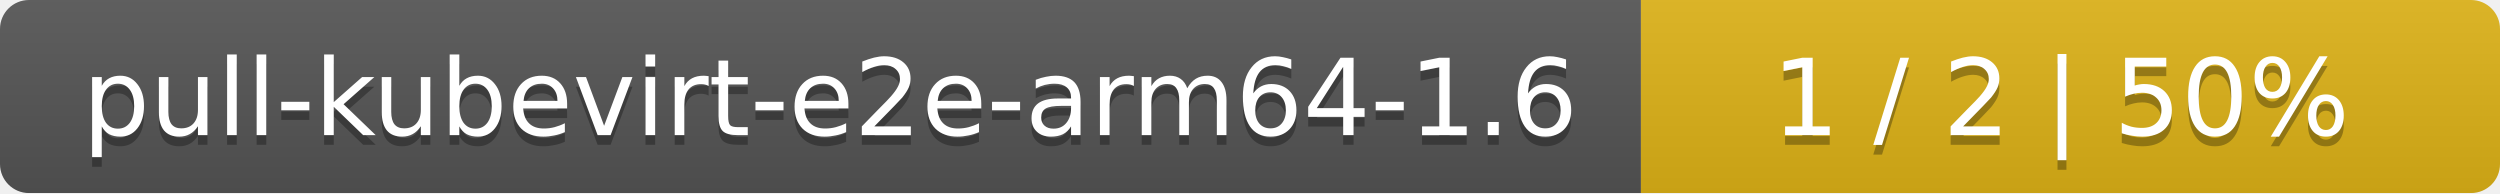
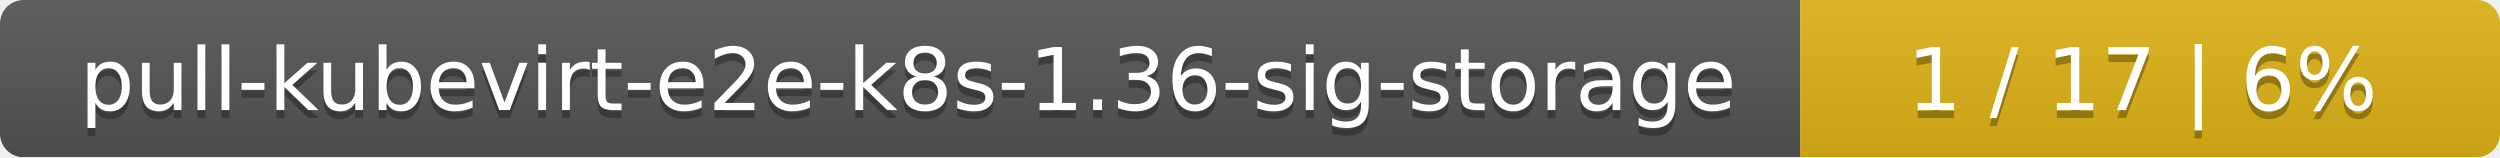
- <svg xmlns="http://www.w3.org/2000/svg" width="259" height="20">
+ <svg xmlns="http://www.w3.org/2000/svg" width="318" height="20">
  <linearGradient id="smooth" x2="0" y2="100%">
    <stop offset="0" stop-color="#bbb" stop-opacity=".1" />
    <stop offset="1" stop-opacity=".1" />
  </linearGradient>
  <mask id="round">
-     <rect width="259" height="20" rx="3" fill="#fff" />
+     <rect width="318" height="20" rx="3" fill="#fff" />
  </mask>
  <g mask="url(#round)">
-     <rect width="170" height="20" fill="#555" />
-     <rect x="170" width="89" height="20" fill="#dfb317" />
-     <rect width="259" height="20" fill="url(#smooth)" />
+     <rect width="229" height="20" fill="#555" />
+     <rect x="229" width="89" height="20" fill="#dfb317" />
+     <rect width="318" height="20" fill="url(#smooth)" />
  </g>
  <g fill="#fff" text-anchor="middle" font-family="DejaVu Sans,Verdana,Geneva,sans-serif" font-size="11">
-     <text x="86" y="15" fill="#010101" fill-opacity=".3">pull-kubevirt-e2e-arm64-1.6</text>
-     <text x="86" y="14">pull-kubevirt-e2e-arm64-1.6</text>
-     <text x="213.5" y="15" fill="#010101" fill-opacity=".3">1 / 2    |    50%</text>
-     <text x="213.5" y="14">1 / 2    |    50%</text>
+     <text x="115.5" y="15" fill="#010101" fill-opacity=".3">pull-kubevirt-e2e-k8s-1.36-sig-storage</text>
+     <text x="115.5" y="14">pull-kubevirt-e2e-k8s-1.36-sig-storage</text>
+     <text x="272.5" y="15" fill="#010101" fill-opacity=".3">1 / 17    |    6%</text>
+     <text x="272.5" y="14">1 / 17    |    6%</text>
  </g>
</svg>
